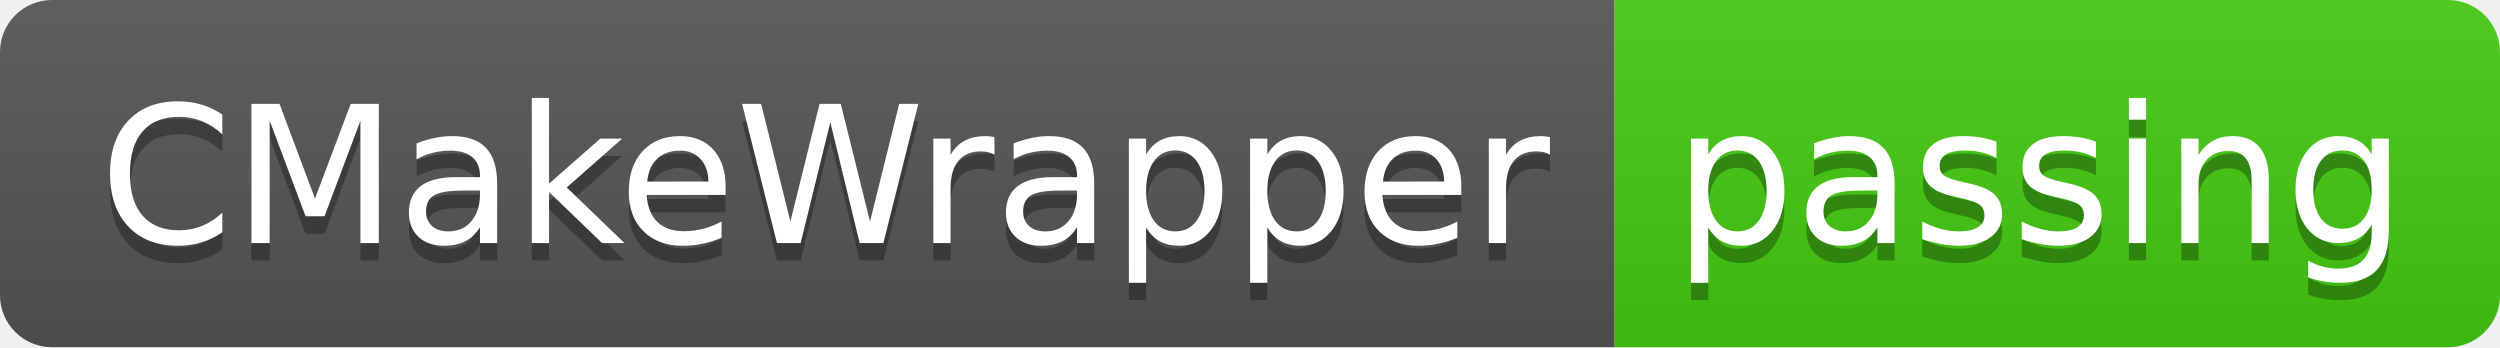
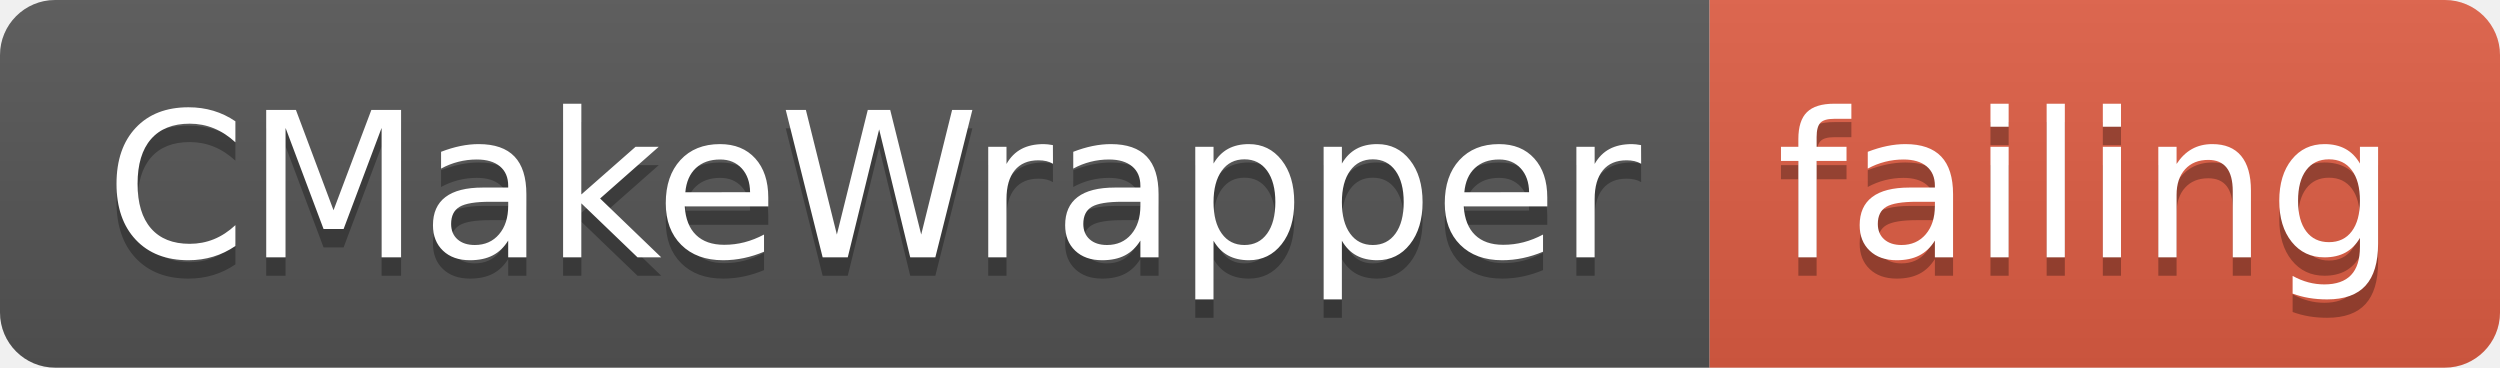
- <svg xmlns="http://www.w3.org/2000/svg" width="144" height="20">
+ <svg xmlns="http://www.w3.org/2000/svg" width="136" height="20">
  <linearGradient id="smooth" x2="0" y2="100%">
    <stop offset="0" stop-color="#bbb" stop-opacity=".1" />
    <stop offset="1" stop-opacity=".1" />
  </linearGradient>
  <clipPath id="round">
-     <rect width="144" height="20" rx="3" fill="#fff" />
+     <rect width="136" height="20" rx="3" fill="#fff" />
  </clipPath>
  <g clip-path="url(#round)">
    <rect width="93" height="20" fill="#555" />
-     <rect x="93" width="51" height="20" fill="#4c1" />
-     <rect width="144" height="20" fill="url(#smooth)" />
+     <rect x="93" width="43" height="20" fill="#e05d44" />
+     <rect width="136" height="20" fill="url(#smooth)" />
  </g>
  <g fill="#fff" text-anchor="middle" font-family="DejaVu Sans,Verdana,Geneva,sans-serif" font-size="110">
    <text x="475" y="150" fill="#010101" fill-opacity=".3" transform="scale(0.1)" textLength="830" lengthAdjust="spacing">CMakeWrapper</text>
    <text x="475" y="140" transform="scale(0.1)" textLength="830" lengthAdjust="spacing">CMakeWrapper</text>
-     <text x="1175" y="150" fill="#010101" fill-opacity=".3" transform="scale(0.1)" textLength="410" lengthAdjust="spacing">passing</text>
-     <text x="1175" y="140" transform="scale(0.1)" textLength="410" lengthAdjust="spacing">passing</text>
+     <text x="1135" y="150" fill="#010101" fill-opacity=".3" transform="scale(0.1)" textLength="330" lengthAdjust="spacing">failing</text>
+     <text x="1135" y="140" transform="scale(0.1)" textLength="330" lengthAdjust="spacing">failing</text>
  </g>
</svg>
